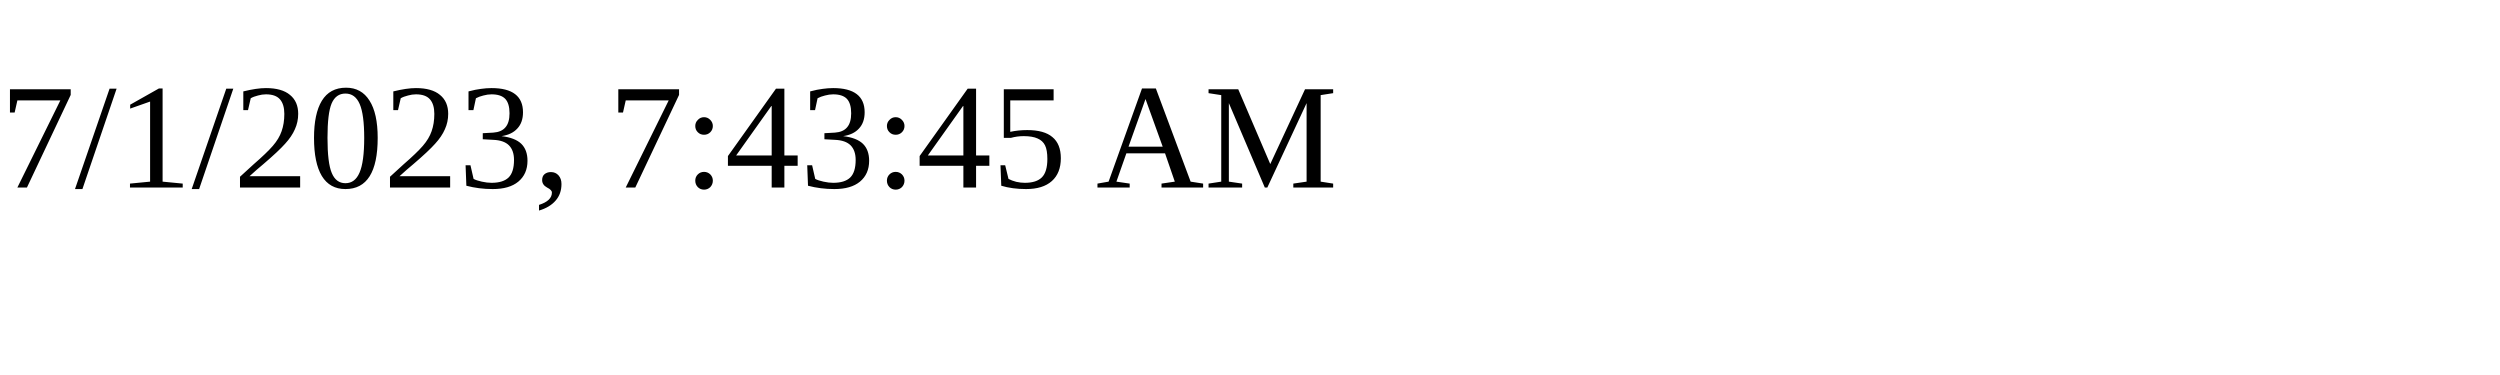
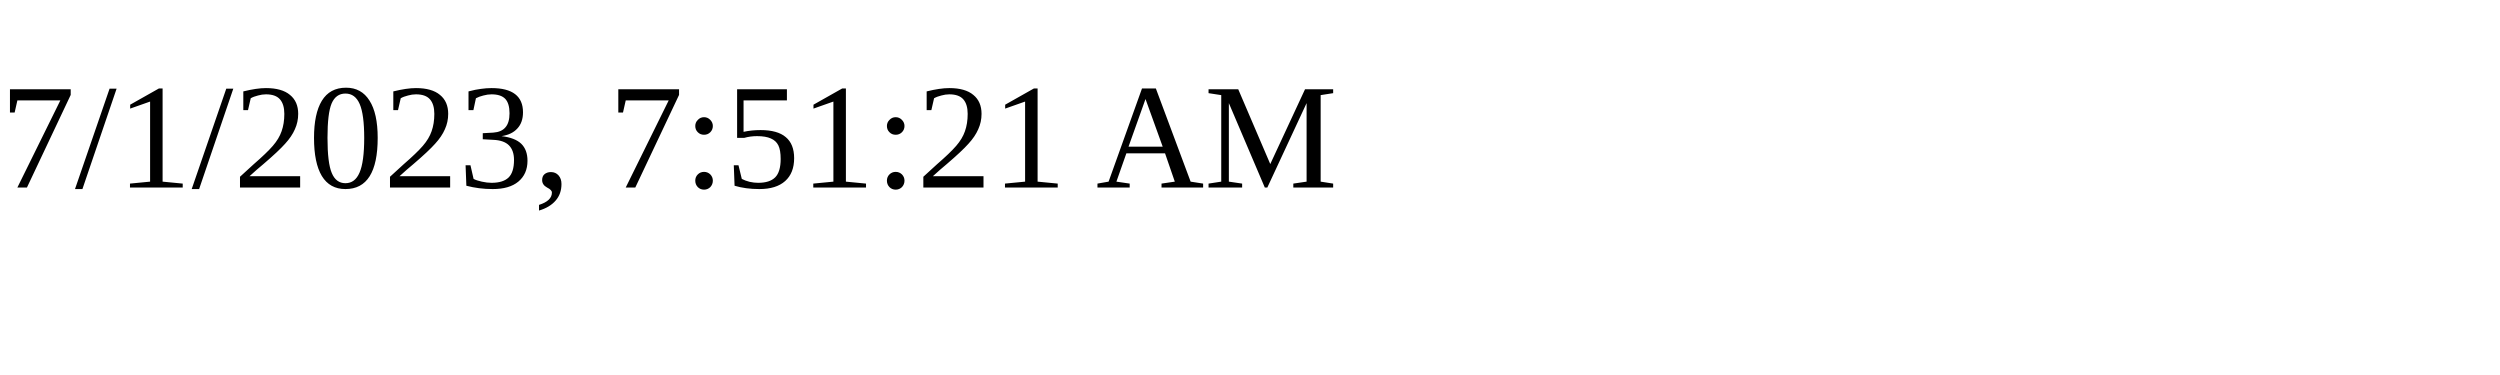
<svg xmlns="http://www.w3.org/2000/svg" height="30" width="200">
-   <text x="0" y="15">7/1/2023, 7:43:45 AM</text>
+   <text x="0" y="15">7/1/2023, 7:51:21 AM</text>
</svg>
